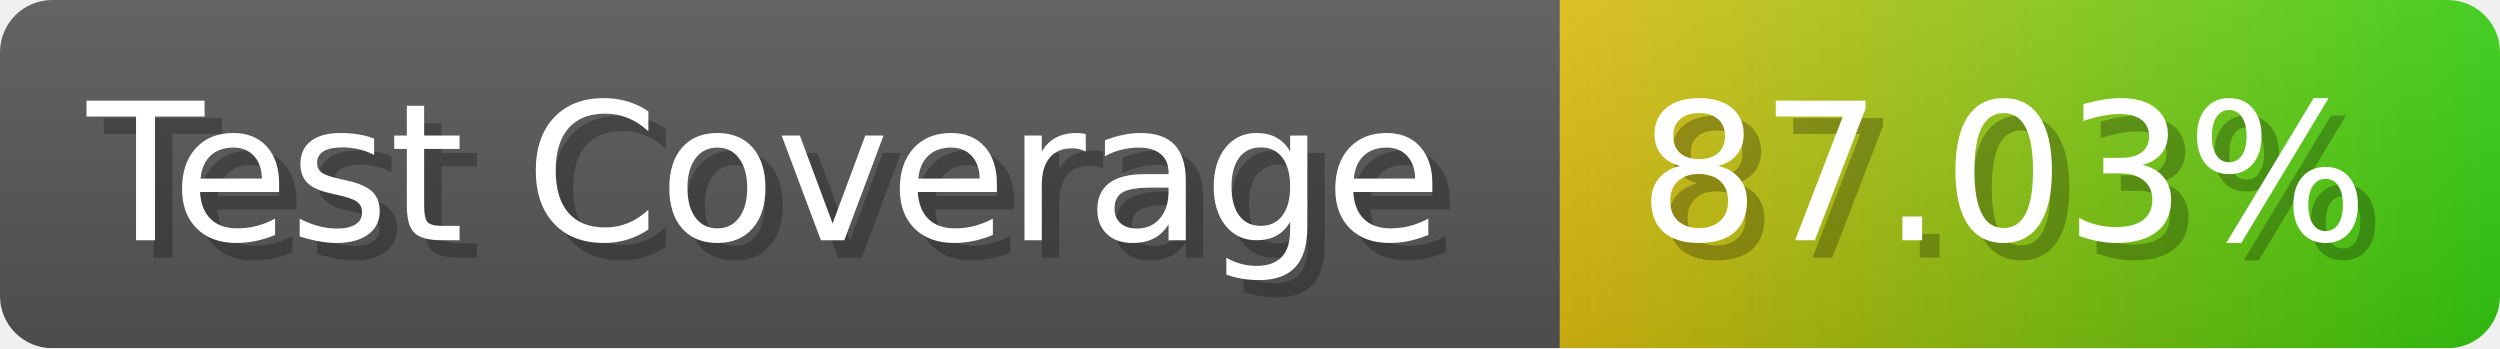
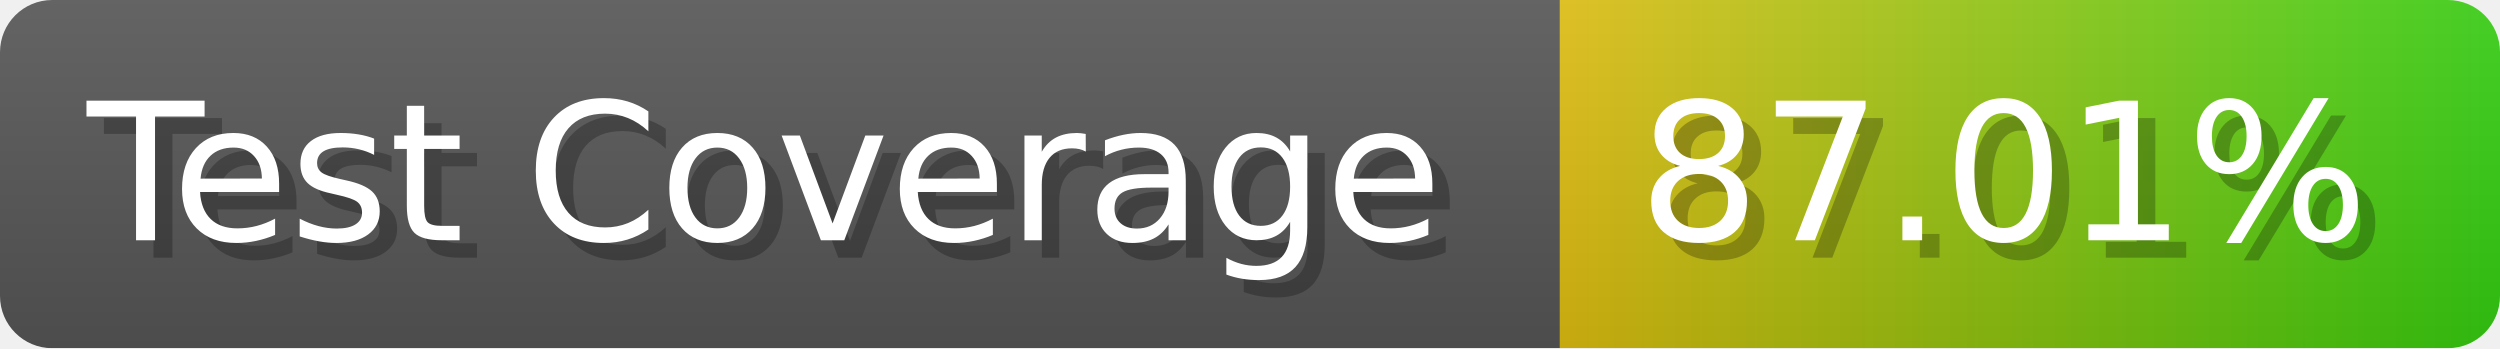
- <svg xmlns="http://www.w3.org/2000/svg" width="143.6" height="20" viewBox="0 0 1436 200" role="img" aria-label="Test Coverage: 87.03%">
+ <svg xmlns="http://www.w3.org/2000/svg" width="143.6" height="20" viewBox="0 0 1436 200" role="img" aria-label="Test Coverage: 87.01%">
  <linearGradient id="a" x2="0" y2="100%">
    <stop offset="0" stop-opacity=".1" stop-color="#EEE" />
    <stop offset="1" stop-opacity=".1" />
  </linearGradient>
  <mask id="m">
    <rect width="1436" height="200" rx="30" fill="#FFF" />
  </mask>
  <g mask="url(#m)">
    <rect width="896" height="200" fill="#555" />
    <rect width="540" height="200" fill="url(#x)" x="896" />
    <rect width="1436" height="200" fill="url(#a)" />
  </g>
  <g aria-hidden="true" fill="#fff" text-anchor="start" font-family="Verdana,DejaVu Sans,sans-serif" font-size="110">
    <text x="60" y="148" textLength="796" fill="#000" opacity="0.25">Test Coverage</text>
    <text x="50" y="138" textLength="796">Test Coverage</text>
-     <text x="951" y="148" textLength="440" fill="#000" opacity="0.25">87.03%</text>
-     <text x="941" y="138" textLength="440">87.03%</text>
+     <text x="951" y="148" textLength="440" fill="#000" opacity="0.25">87.01%</text>
+     <text x="941" y="138" textLength="440">87.01%</text>
  </g>
  <linearGradient id="x" x1="0%" y1="0%" x2="100%" y2="0%">
    <stop offset="0%" style="stop-color:#DB1" />
    <stop offset="100%" style="stop-color:#3C1" />
  </linearGradient>
</svg>
